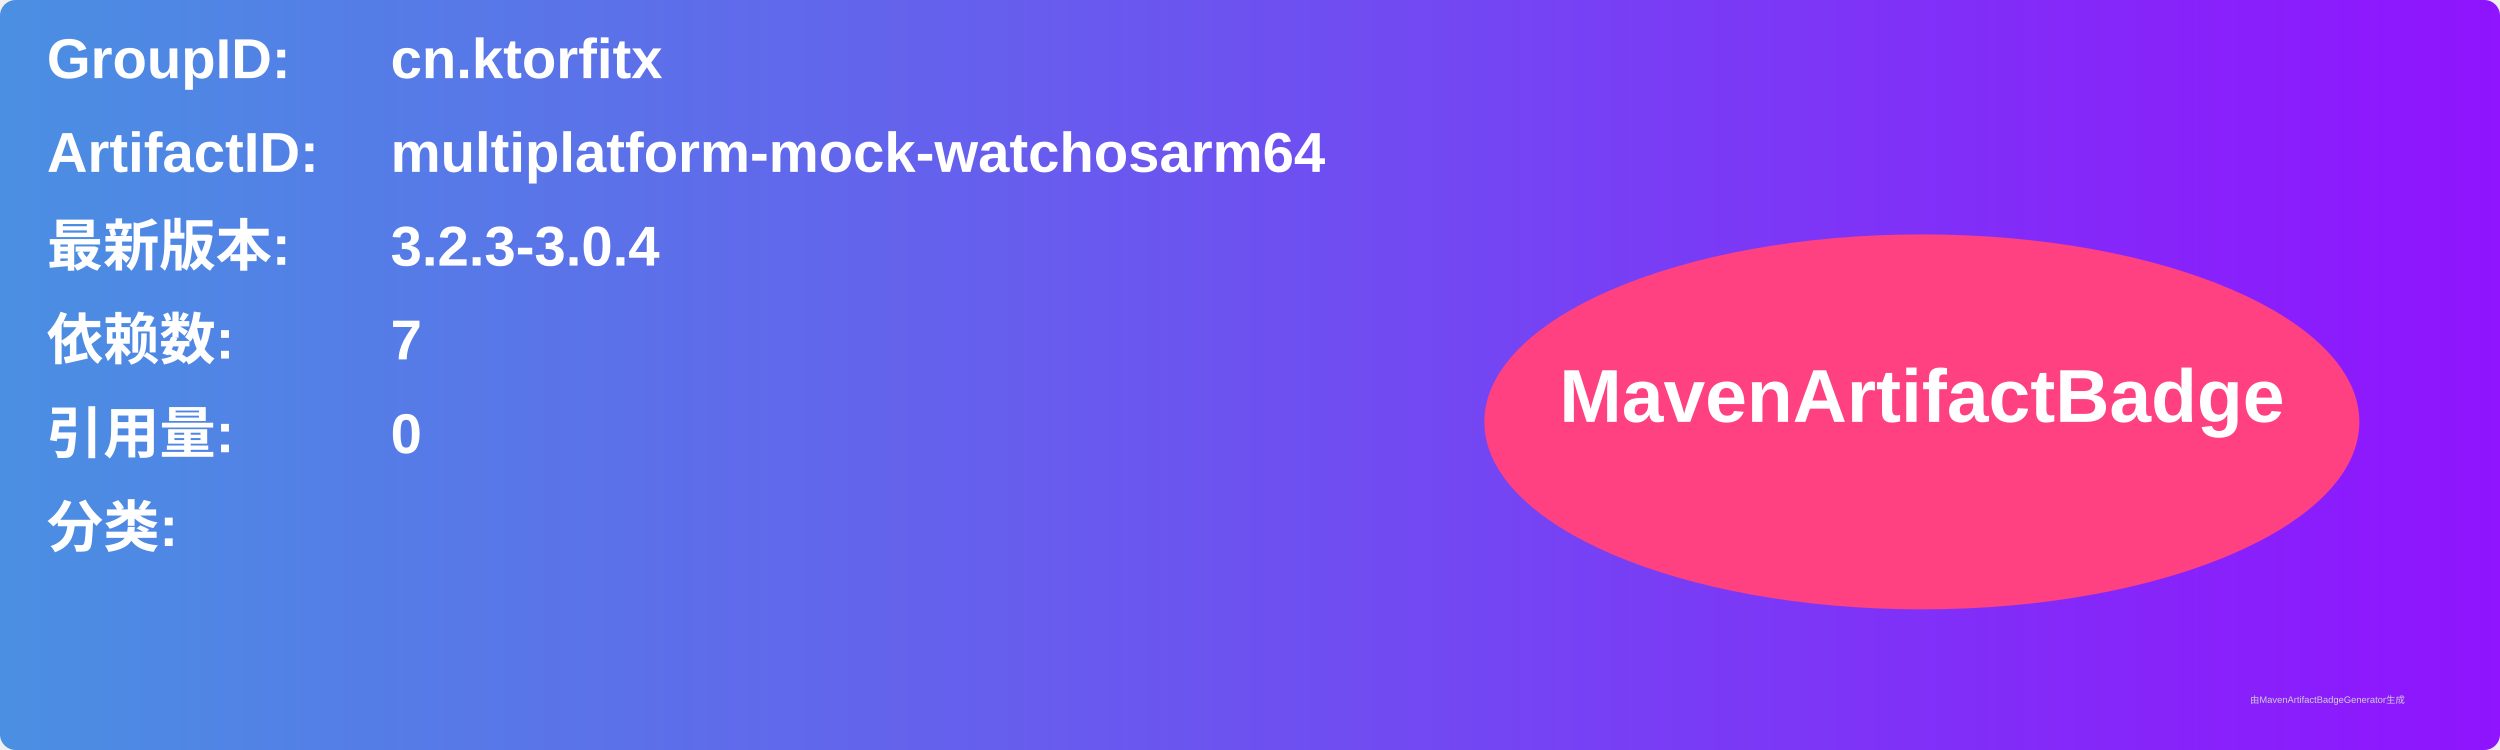
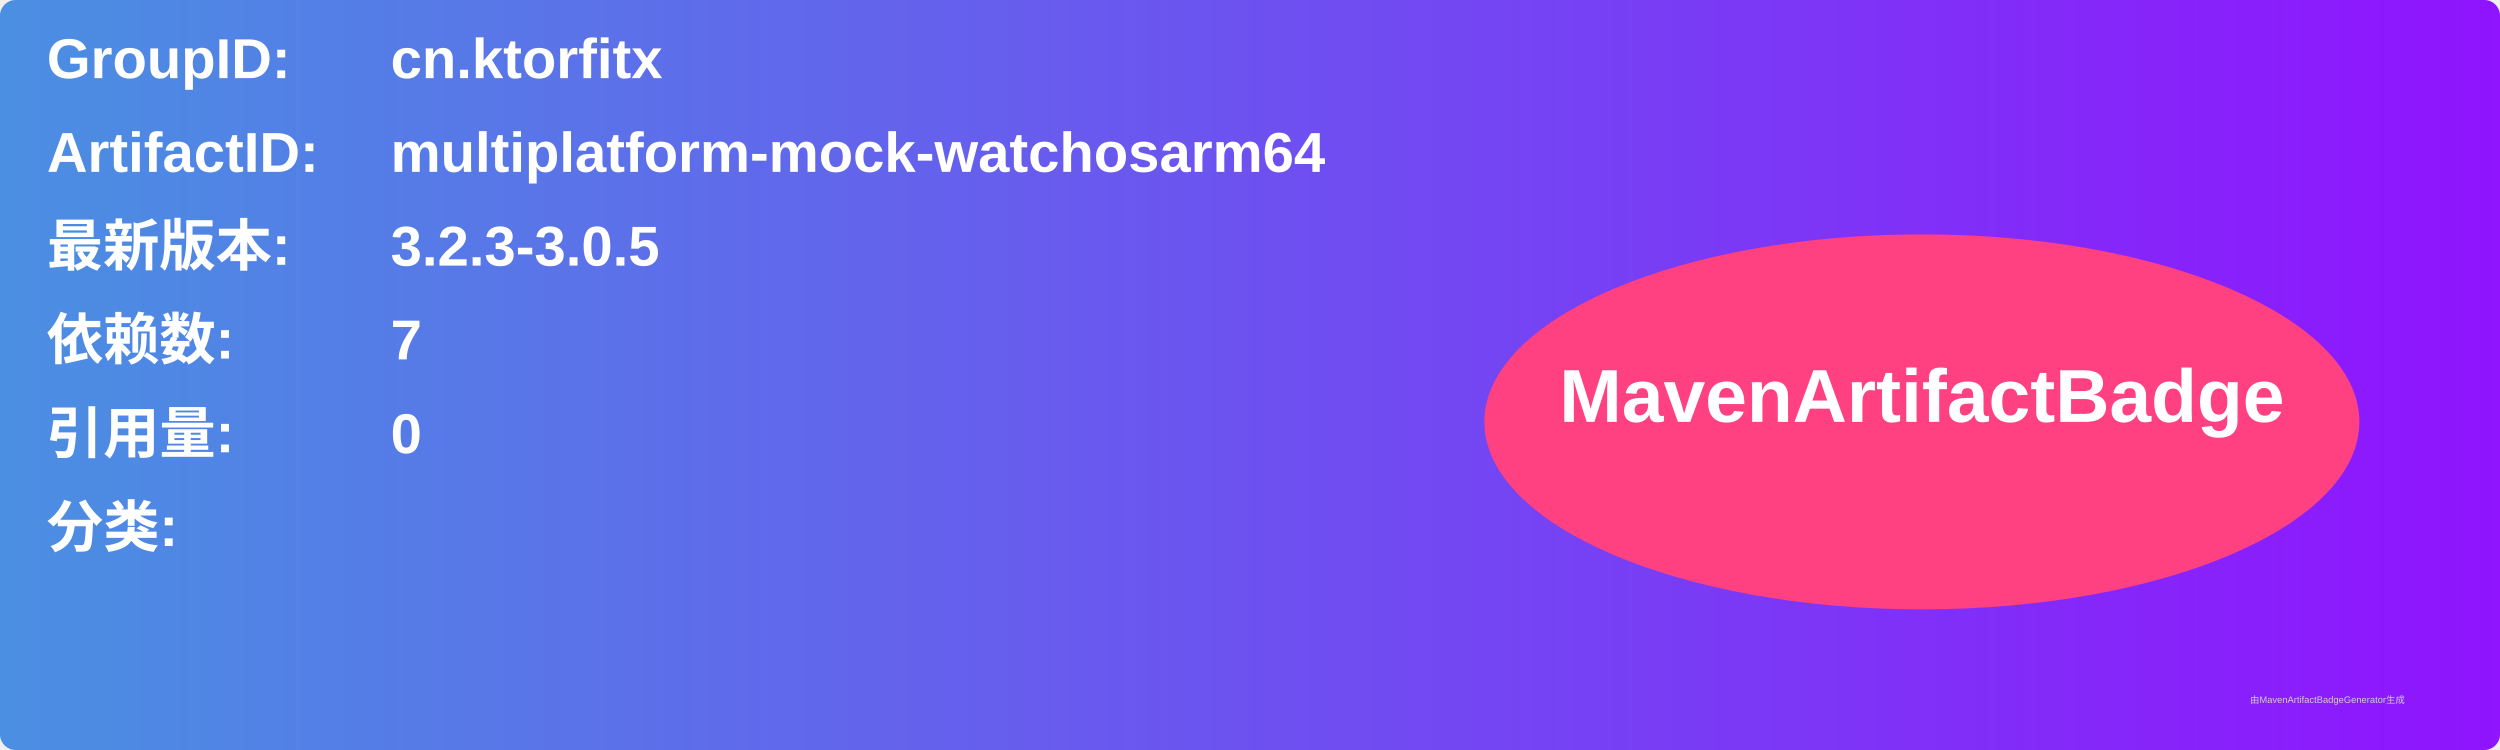
<svg xmlns="http://www.w3.org/2000/svg" width="800" height="240" viewBox="0 0 800 240">
  <linearGradient id="grad" x1="0%" y1="0%" x2="100%" y2="0%">
    <stop offset="0%" stop-color="#4a90e2" />
    <stop offset="100%" stop-color="#9013fe" />
  </linearGradient>
  <rect width="100%" height="100%" rx="5" ry="5" fill="url(#grad)" />
  <g transform="translate(15, 15)">
    <text x="0" y="10" font-family="Arial" font-size="18" fill="white" font-weight="bold" width="260">GroupID:</text>
    <text x="110" y="10" font-family="Arial" font-size="18" fill="white" font-weight="bold" width="460">cn.ktorfitx</text>
    <text x="0" y="40" font-family="Arial" font-size="18" fill="white" font-weight="bold" width="260">ArtifactID:</text>
    <text x="110" y="40" font-family="Arial" font-size="18" fill="white" font-weight="bold" width="460">multiplatform-mock-watchosarm64</text>
    <text x="0" y="70" font-family="Arial" font-size="18" fill="white" font-weight="bold">最新版本:</text>
    <text x="110" y="70" font-family="Arial" font-size="18" fill="white" font-weight="bold">
-       <tspan font-weight="bold">3.2.3-3.0.4</tspan>
+       <tspan font-weight="bold">3.2.3-3.0.5</tspan>
    </text>
    <text x="0" y="100" font-family="Arial" font-size="18" fill="white" font-weight="bold">依赖数: </text>
    <text x="110" y="100" font-family="Arial" font-size="18" fill="white">
      <tspan font-weight="bold">7</tspan>
    </text>
    <text x="0" y="130" font-family="Arial" font-size="18" fill="white" font-weight="bold">引用量: </text>
    <text x="110" y="130" font-family="Arial" font-size="18" fill="white">
      <tspan font-weight="bold">0</tspan>
    </text>
    <text x="0" y="160" font-family="Arial" font-size="18" fill="white" font-weight="bold">分类:</text>
    <text x="10" y="190" font-family="Arial" font-size="10" fill="white">
      <tspan font-weight="bold" />
    </text>
    <ellipse cx="600" cy="120" rx="140" ry="60" fill="#ff4081" />
    <text x="600" y="120" text-anchor="middle" font-family="Arial" font-size="24" fill="white" font-weight="bold">MavenArtifactBadge</text>
  </g>
  <text x="720" y="225" font-family="Arial" font-size="3" fill="#d0d0d0">由MavenArtifactBadgeGenerator生成</text>
</svg>
